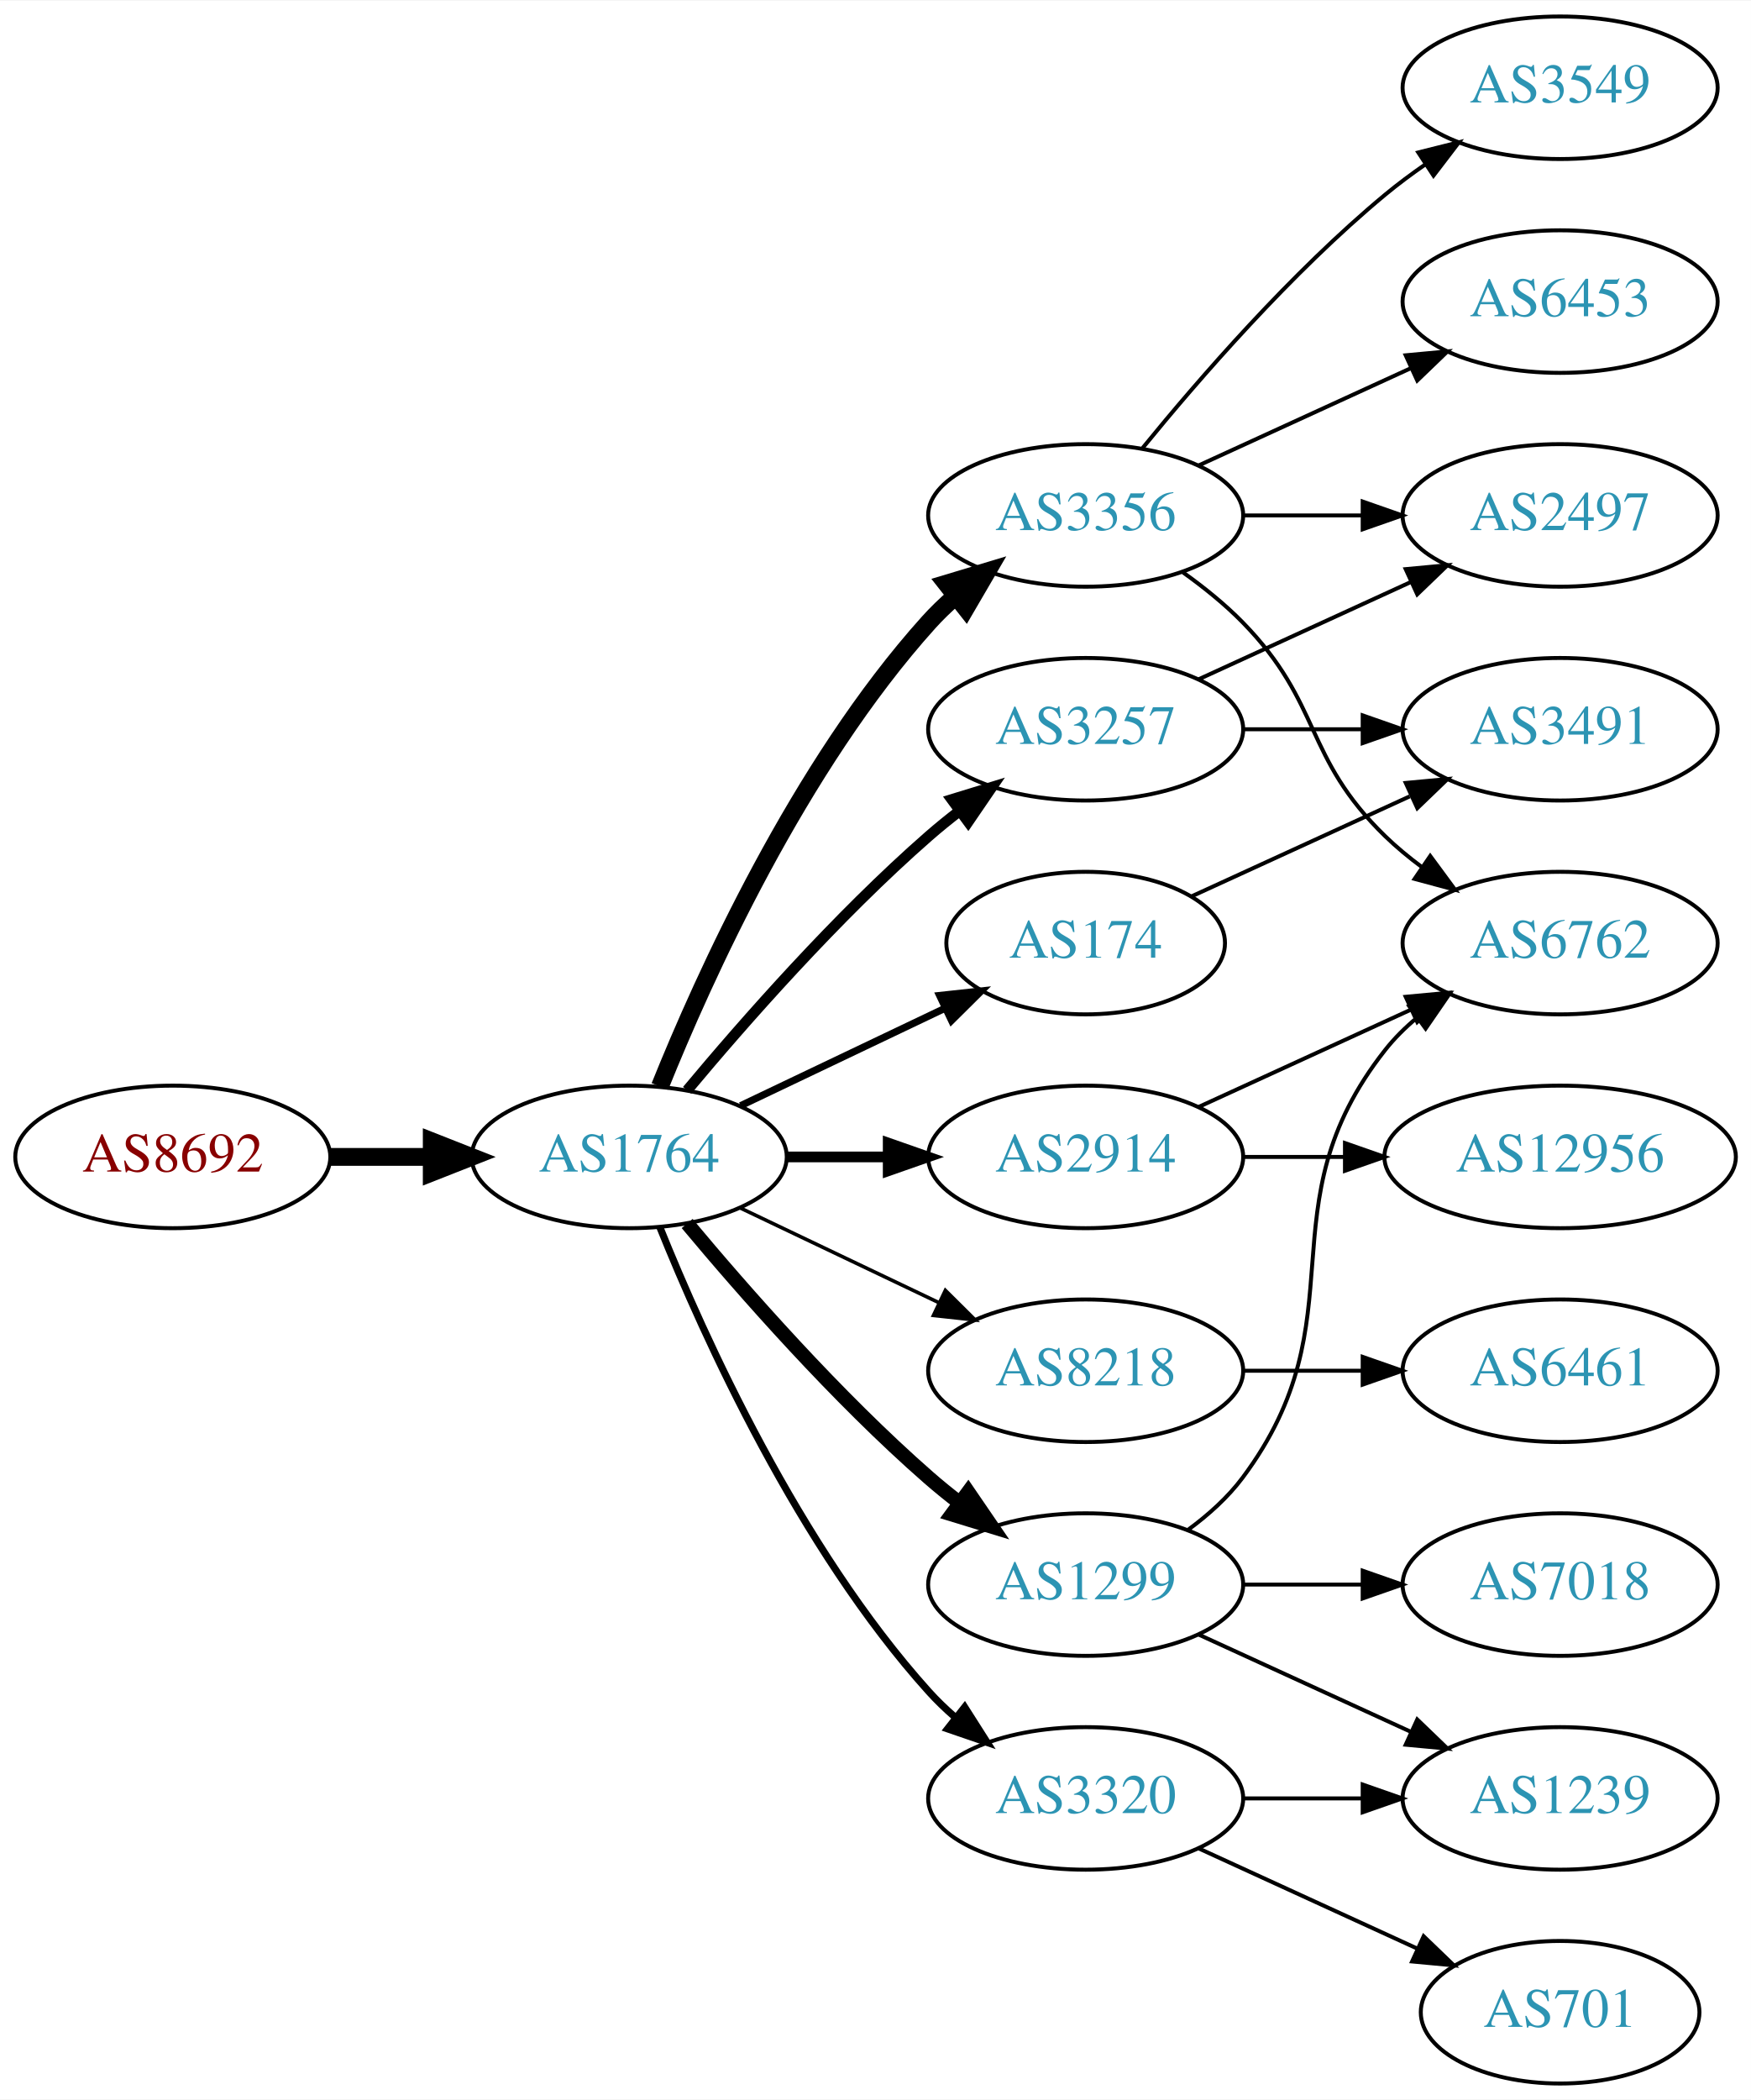
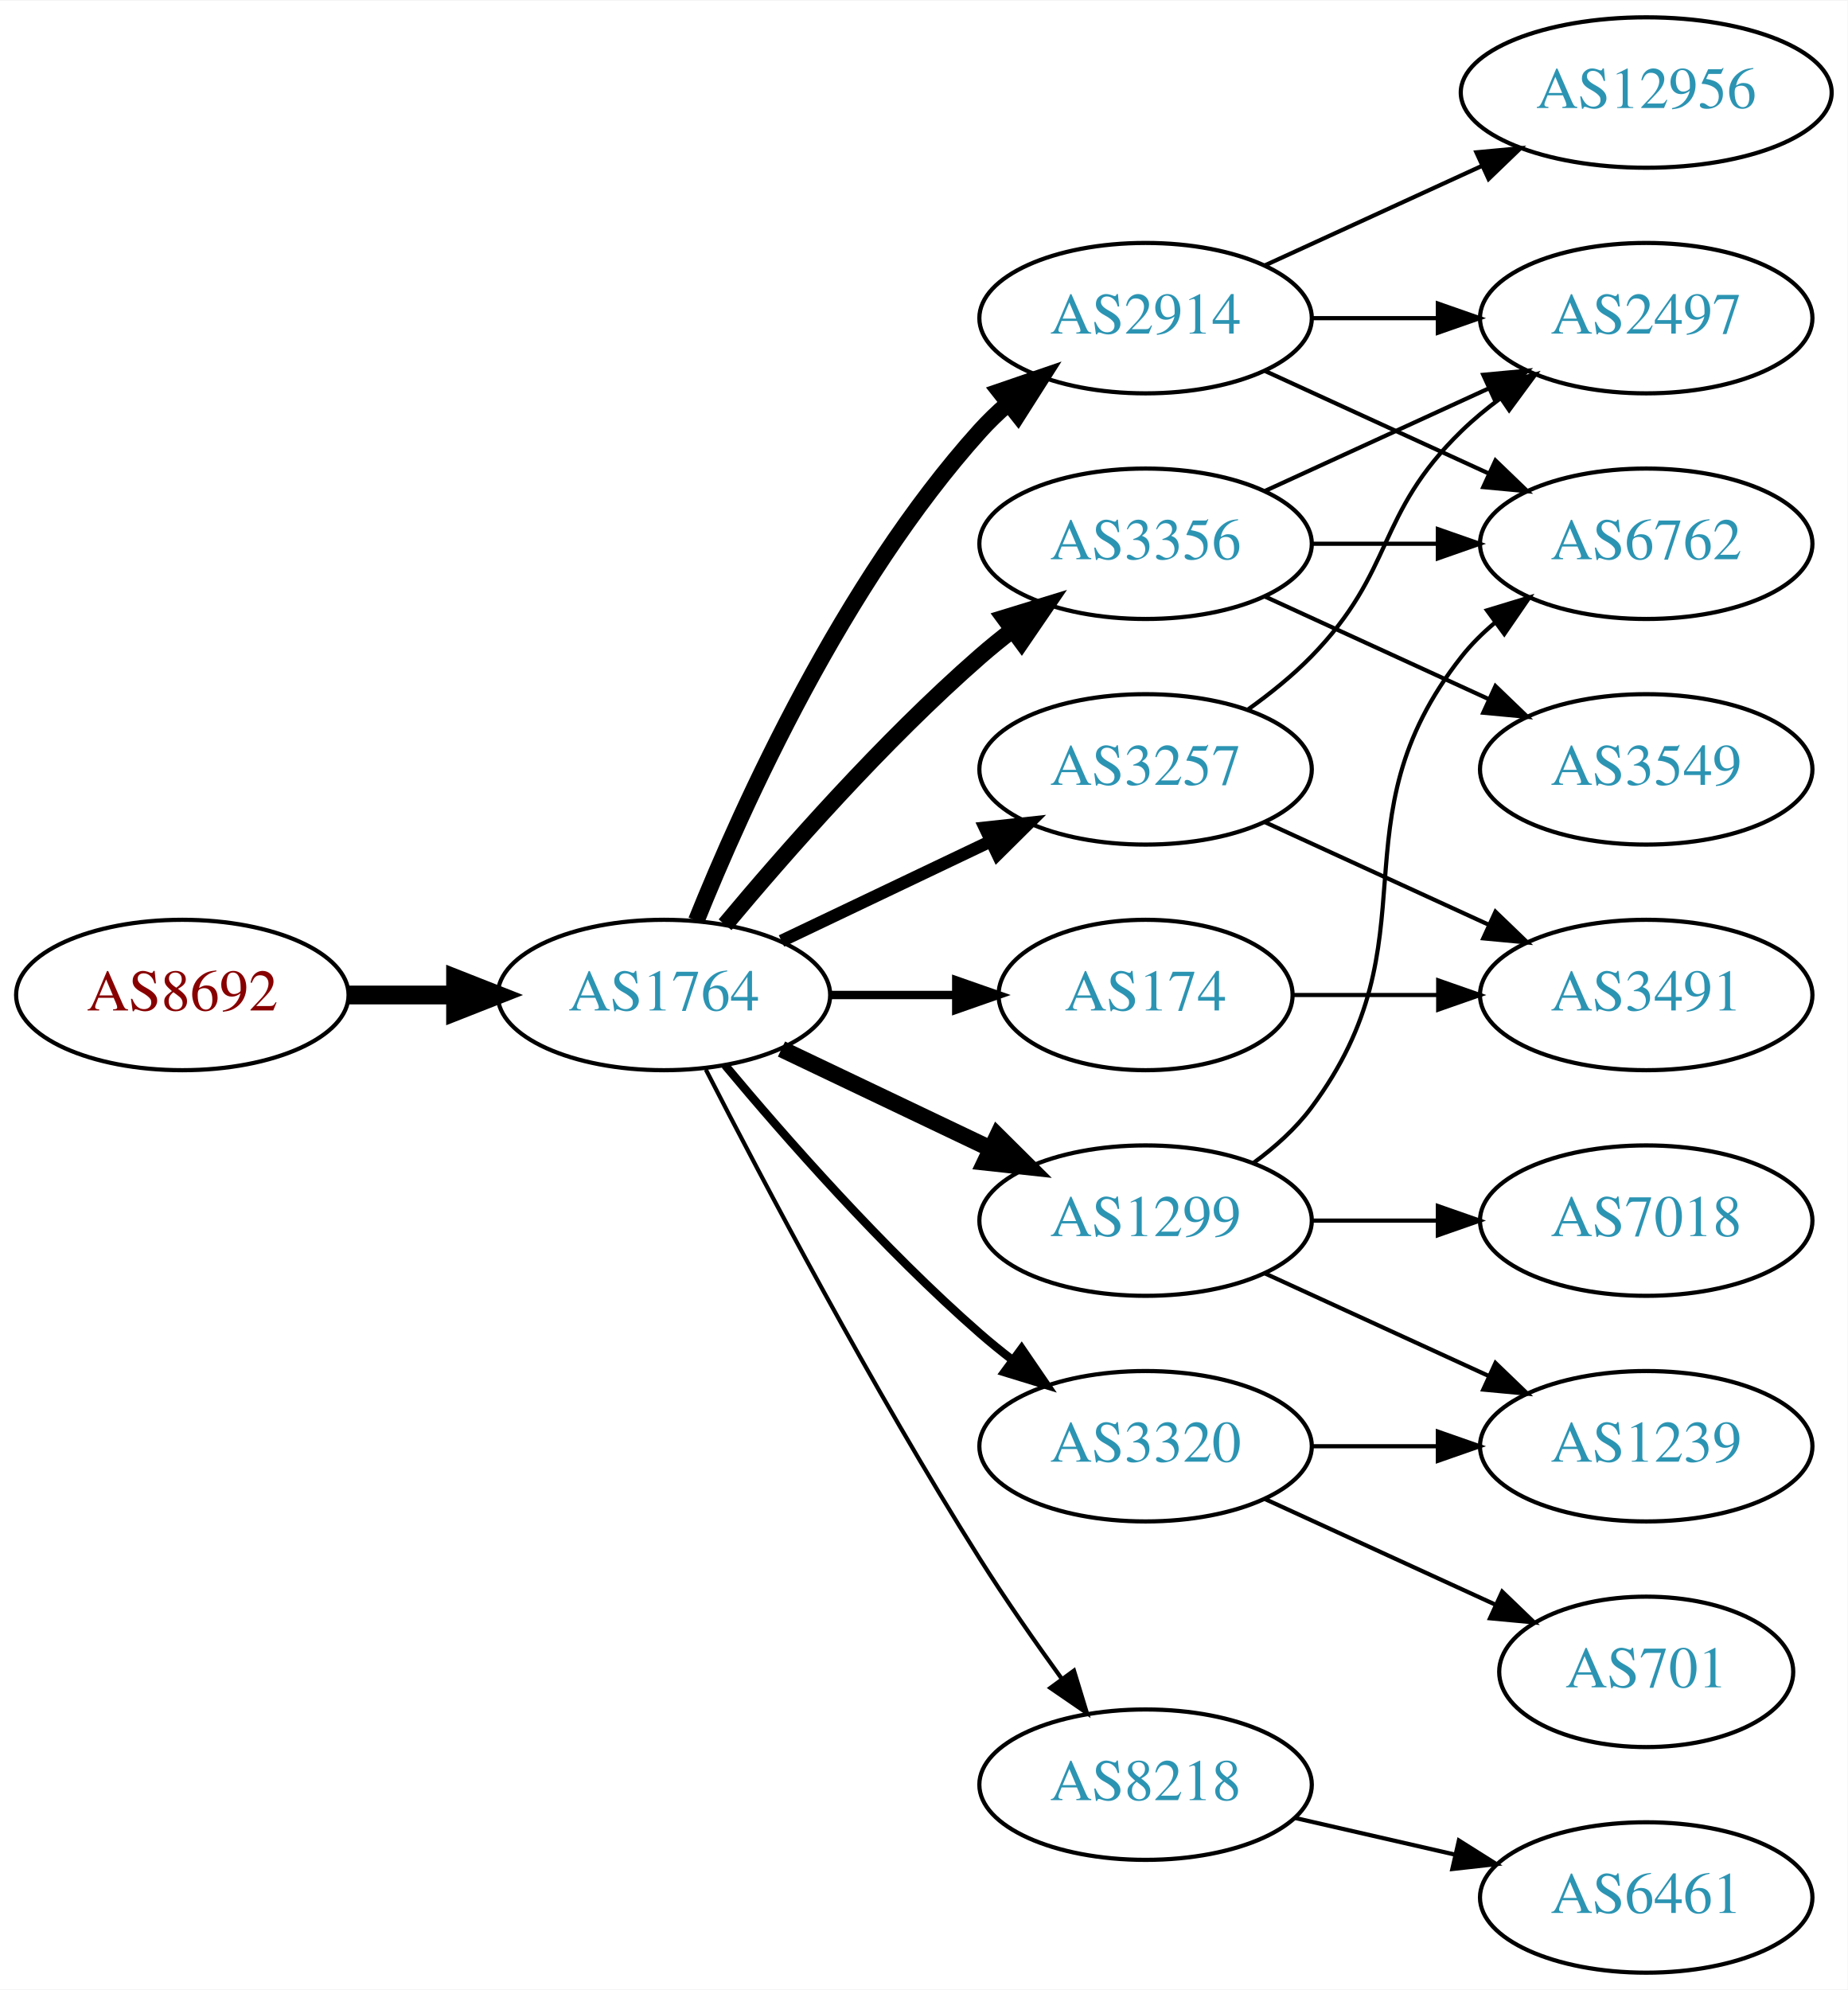
- <svg xmlns="http://www.w3.org/2000/svg" xmlns:xlink="http://www.w3.org/1999/xlink" width="442pt" height="530pt" viewBox="0.00 0.00 442.27 530.00">
-   <g id="graph0" class="graph" transform="scale(1 1) rotate(0) translate(4 526)">
-     <polygon fill="white" stroke="none" points="-4,4 -4,-526 438.271,-526 438.271,4 -4,4" />
+ <svg xmlns="http://www.w3.org/2000/svg" xmlns:xlink="http://www.w3.org/1999/xlink" width="442pt" height="476pt" viewBox="0.00 0.00 442.27 476.00">
+   <g id="graph0" class="graph" transform="scale(1 1) rotate(0) translate(4 472)">
+     <polygon fill="white" stroke="none" points="-4,4 -4,-472 438.271,-472 438.271,4 -4,4" />
    <g id="node1" class="node">
      <g id="a_node1">
        <a xlink:href="/asn/8692" xlink:title="AS8692 ~ Bundesrechenzentrum GmbH [AT]">
          <ellipse fill="#ffffff" stroke="black" cx="39.647" cy="-234" rx="39.794" ry="18" />
          <text text-anchor="middle" x="39.647" y="-230.3" font-family="Times,serif" font-size="14.00" fill="#880000">AS8692</text>
        </a>
      </g>
    </g>
    <g id="node2" class="node">
      <g id="a_node2">
        <a xlink:href="/asn/1764" xlink:title="AS1764 ~ NEXTLAYER-AS [AT]">
          <ellipse fill="#ffffff" stroke="black" cx="154.939" cy="-234" rx="39.794" ry="18" />
          <text text-anchor="middle" x="154.939" y="-230.3" font-family="Times,serif" font-size="14.00" fill="#2c94b3">AS1764</text>
        </a>
      </g>
    </g>
    <g id="edge1" class="edge">
      <path fill="none" stroke="black" stroke-width="4.5" d="M79.319,-234C87.522,-234 96.286,-234 104.818,-234" />
      <polygon fill="black" stroke="black" stroke-width="4.5" points="105.057,-237.938 115.057,-234 105.057,-230.063 105.057,-237.938" />
    </g>
    <g id="node3" class="node">
      <g id="a_node3">
-         <a xlink:href="/asn/3356" xlink:title="AS3356 ~ Level 3 Parent, LLC [US]">
-           <ellipse fill="#ffffff" stroke="black" cx="270.232" cy="-396" rx="39.794" ry="18" />
-           <text text-anchor="middle" x="270.232" y="-392.3" font-family="Times,serif" font-size="14.00" fill="#2c94b3">AS3356</text>
+         <a xlink:href="/asn/1299" xlink:title="AS1299 ~ Telia Carrier [EU]">
+           <ellipse fill="#ffffff" stroke="black" cx="270.232" cy="-180" rx="39.794" ry="18" />
+           <text text-anchor="middle" x="270.232" y="-176.3" font-family="Times,serif" font-size="14.00" fill="#2c94b3">AS1299</text>
        </a>
      </g>
    </g>
    <g id="edge2" class="edge">
-       <path fill="none" stroke="black" stroke-width="4.5" d="M162.687,-251.787C173.738,-279.243 197.791,-332.578 230.586,-369 232.588,-371.224 234.807,-373.363 237.14,-375.397" />
-       <polygon fill="black" stroke="black" stroke-width="4.5" points="235.067,-378.777 245.359,-381.873 239.941,-372.591 235.067,-378.777" />
+       <path fill="none" stroke="black" stroke-width="4" d="M183.076,-221.066C198.07,-213.919 216.891,-204.948 233.114,-197.215" />
+       <polygon fill="black" stroke="black" stroke-width="4" points="234.796,-200.291 242.317,-192.829 231.784,-193.972 234.796,-200.291" />
    </g>
    <g id="node4" class="node">
      <g id="a_node4">
-         <a xlink:href="/asn/3257" xlink:title="AS3257 ~ GTT [DE]">
-           <ellipse fill="#ffffff" stroke="black" cx="270.232" cy="-342" rx="39.794" ry="18" />
-           <text text-anchor="middle" x="270.232" y="-338.3" font-family="Times,serif" font-size="14.00" fill="#2c94b3">AS3257</text>
+         <a xlink:href="/asn/8218" xlink:title="AS8218 ~ legacy Neotelecoms [FR]">
+           <ellipse fill="#ffffff" stroke="black" cx="270.232" cy="-45" rx="39.794" ry="18" />
+           <text text-anchor="middle" x="270.232" y="-41.3" font-family="Times,serif" font-size="14.00" fill="#2c94b3">AS8218</text>
        </a>
      </g>
    </g>
    <g id="edge3" class="edge">
-       <path fill="none" stroke="black" stroke-width="2.7" d="M169.569,-250.817C183.852,-267.929 207.398,-294.745 230.586,-315 233.052,-317.154 235.69,-319.294 238.388,-321.372" />
-       <polygon fill="black" stroke="black" stroke-width="2.7" points="236.413,-324.264 246.542,-327.37 240.561,-318.625 236.413,-324.264" />
+       <path fill="none" stroke="black" d="M164.966,-216.148C178.402,-189.945 204.851,-139.763 230.586,-99 236.649,-89.396 243.769,-79.187 250.234,-70.261" />
+       <polygon fill="black" stroke="black" points="253.085,-72.291 256.176,-62.157 247.441,-68.152 253.085,-72.291" />
    </g>
    <g id="node5" class="node">
      <g id="a_node5">
-         <a xlink:href="/asn/2914" xlink:title="AS2914 ~ NTT America, Inc. [US]">
-           <ellipse fill="#ffffff" stroke="black" cx="270.232" cy="-234" rx="39.794" ry="18" />
-           <text text-anchor="middle" x="270.232" y="-230.3" font-family="Times,serif" font-size="14.00" fill="#2c94b3">AS2914</text>
+         <a xlink:href="/asn/174" xlink:title="AS174 ~ Cogent Communications [US]">
+           <ellipse fill="#ffffff" stroke="black" cx="270.232" cy="-234" rx="35.194" ry="18" />
+           <text text-anchor="middle" x="270.232" y="-230.3" font-family="Times,serif" font-size="14.00" fill="#2c94b3">AS174</text>
        </a>
      </g>
    </g>
    <g id="edge4" class="edge">
-       <path fill="none" stroke="black" stroke-width="2.7" d="M194.612,-234C202.815,-234 211.579,-234 220.111,-234" />
-       <polygon fill="black" stroke="black" stroke-width="2.7" points="220.35,-237.5 230.35,-234 220.35,-230.5 220.35,-237.5" />
+       <path fill="none" stroke="black" stroke-width="2" d="M194.612,-234C204.317,-234 214.808,-234 224.771,-234" />
+       <polygon fill="black" stroke="black" stroke-width="2" points="224.907,-237.5 234.907,-234 224.907,-230.5 224.907,-237.5" />
    </g>
    <g id="node6" class="node">
      <g id="a_node6">
-         <a xlink:href="/asn/8218" xlink:title="AS8218 ~ legacy Neotelecoms [FR]">
-           <ellipse fill="#ffffff" stroke="black" cx="270.232" cy="-180" rx="39.794" ry="18" />
-           <text text-anchor="middle" x="270.232" y="-176.3" font-family="Times,serif" font-size="14.00" fill="#2c94b3">AS8218</text>
+         <a xlink:href="/asn/3257" xlink:title="AS3257 ~ GTT [DE]">
+           <ellipse fill="#ffffff" stroke="black" cx="270.232" cy="-288" rx="39.794" ry="18" />
+           <text text-anchor="middle" x="270.232" y="-284.3" font-family="Times,serif" font-size="14.00" fill="#2c94b3">AS3257</text>
        </a>
      </g>
    </g>
    <g id="edge5" class="edge">
-       <path fill="none" stroke="black" stroke-width="0.9" d="M183.076,-221.066C198.07,-213.919 216.891,-204.948 233.114,-197.215" />
-       <polygon fill="black" stroke="black" stroke-width="0.9" points="234.796,-200.291 242.317,-192.829 231.784,-193.972 234.796,-200.291" />
+       <path fill="none" stroke="black" stroke-width="3" d="M183.076,-246.934C198.07,-254.081 216.891,-263.052 233.114,-270.785" />
+       <polygon fill="black" stroke="black" stroke-width="3" points="231.784,-274.028 242.317,-275.171 234.796,-267.709 231.784,-274.028" />
    </g>
    <g id="node7" class="node">
      <g id="a_node7">
-         <a xlink:href="/asn/1299" xlink:title="AS1299 ~ Telia Carrier [EU]">
-           <ellipse fill="#ffffff" stroke="black" cx="270.232" cy="-126" rx="39.794" ry="18" />
-           <text text-anchor="middle" x="270.232" y="-122.3" font-family="Times,serif" font-size="14.00" fill="#2c94b3">AS1299</text>
+         <a xlink:href="/asn/3356" xlink:title="AS3356 ~ Level 3 Parent, LLC [US]">
+           <ellipse fill="#ffffff" stroke="black" cx="270.232" cy="-342" rx="39.794" ry="18" />
+           <text text-anchor="middle" x="270.232" y="-338.3" font-family="Times,serif" font-size="14.00" fill="#2c94b3">AS3356</text>
        </a>
      </g>
    </g>
    <g id="edge6" class="edge">
-       <path fill="none" stroke="black" stroke-width="3.6" d="M169.569,-217.183C183.852,-200.071 207.398,-173.255 230.586,-153 233.052,-150.846 235.69,-148.706 238.388,-146.628" />
-       <polygon fill="black" stroke="black" stroke-width="3.6" points="240.561,-149.375 246.542,-140.63 236.413,-143.736 240.561,-149.375" />
+       <path fill="none" stroke="black" stroke-width="4" d="M169.569,-250.817C183.852,-267.929 207.398,-294.745 230.586,-315 233.052,-317.154 235.69,-319.294 238.388,-321.372" />
+       <polygon fill="black" stroke="black" stroke-width="4" points="236.413,-324.264 246.542,-327.37 240.561,-318.625 236.413,-324.264" />
    </g>
    <g id="node8" class="node">
      <g id="a_node8">
-         <a xlink:href="/asn/174" xlink:title="AS174 ~ Cogent Communications [US]">
-           <ellipse fill="#ffffff" stroke="black" cx="270.232" cy="-288" rx="35.194" ry="18" />
-           <text text-anchor="middle" x="270.232" y="-284.3" font-family="Times,serif" font-size="14.00" fill="#2c94b3">AS174</text>
+         <a xlink:href="/asn/3320" xlink:title="AS3320 ~ DTAG [DE]">
+           <ellipse fill="#ffffff" stroke="black" cx="270.232" cy="-126" rx="39.794" ry="18" />
+           <text text-anchor="middle" x="270.232" y="-122.3" font-family="Times,serif" font-size="14.00" fill="#2c94b3">AS3320</text>
        </a>
      </g>
    </g>
    <g id="edge7" class="edge">
-       <path fill="none" stroke="black" stroke-width="1.8" d="M183.076,-246.934C198.508,-254.29 217.993,-263.577 234.528,-271.459" />
-       <polygon fill="black" stroke="black" stroke-width="1.8" points="233.337,-274.768 243.87,-275.911 236.349,-268.449 233.337,-274.768" />
+       <path fill="none" stroke="black" stroke-width="2" d="M169.569,-217.183C183.852,-200.071 207.398,-173.255 230.586,-153 233.052,-150.846 235.69,-148.706 238.388,-146.628" />
+       <polygon fill="black" stroke="black" stroke-width="2" points="240.561,-149.375 246.542,-140.63 236.413,-143.736 240.561,-149.375" />
    </g>
    <g id="node9" class="node">
      <g id="a_node9">
-         <a xlink:href="/asn/3320" xlink:title="AS3320 ~ DTAG [DE]">
-           <ellipse fill="#ffffff" stroke="black" cx="270.232" cy="-72" rx="39.794" ry="18" />
-           <text text-anchor="middle" x="270.232" y="-68.3" font-family="Times,serif" font-size="14.00" fill="#2c94b3">AS3320</text>
+         <a xlink:href="/asn/2914" xlink:title="AS2914 ~ NTT America, Inc. [US]">
+           <ellipse fill="#ffffff" stroke="black" cx="270.232" cy="-396" rx="39.794" ry="18" />
+           <text text-anchor="middle" x="270.232" y="-392.3" font-family="Times,serif" font-size="14.00" fill="#2c94b3">AS2914</text>
        </a>
      </g>
    </g>
    <g id="edge8" class="edge">
-       <path fill="none" stroke="black" stroke-width="1.8" d="M162.687,-216.213C173.738,-188.757 197.791,-135.422 230.586,-99 232.588,-96.776 234.807,-94.637 237.14,-92.603" />
-       <polygon fill="black" stroke="black" stroke-width="1.8" points="239.67,-95.065 245.359,-86.127 235.338,-89.567 239.67,-95.065" />
+       <path fill="none" stroke="black" stroke-width="4" d="M162.687,-251.787C173.738,-279.243 197.791,-332.578 230.586,-369 232.588,-371.224 234.807,-373.363 237.14,-375.397" />
+       <polygon fill="black" stroke="black" stroke-width="4" points="235.338,-378.433 245.359,-381.873 239.67,-372.935 235.338,-378.433" />
+     </g>
+     <g id="node14" class="node">
+       <g id="a_node14">
+         <a xlink:href="/asn/6762" xlink:title="AS6762 ~ TELECOM ITALIA SPARKLE S.p.A. [IT]">
+           <ellipse fill="#ffffff" stroke="black" cx="390.075" cy="-342" rx="39.794" ry="18" />
+           <text text-anchor="middle" x="390.075" y="-338.3" font-family="Times,serif" font-size="14.00" fill="#2c94b3">AS6762</text>
+         </a>
+       </g>
+     </g>
+     <g id="edge18" class="edge">
+       <path fill="none" stroke="black" d="M296.163,-193.882C301.239,-197.611 306.157,-202.016 309.879,-207 340.15,-247.542 314.58,-275.246 345.879,-315 348.204,-317.953 350.948,-320.67 353.907,-323.147" />
+       <polygon fill="black" stroke="black" points="351.966,-326.064 362.103,-329.145 356.1,-320.415 351.966,-326.064" />
+     </g>
+     <g id="node16" class="node">
+       <g id="a_node16">
+         <a xlink:href="/asn/1239" xlink:title="AS1239 ~ Sprint [US]">
+           <ellipse fill="#ffffff" stroke="black" cx="390.075" cy="-126" rx="39.794" ry="18" />
+           <text text-anchor="middle" x="390.075" y="-122.3" font-family="Times,serif" font-size="14.00" fill="#2c94b3">AS1239</text>
+         </a>
+       </g>
+     </g>
+     <g id="edge17" class="edge">
+       <path fill="none" stroke="black" d="M298.861,-167.339C314.818,-160.027 335.089,-150.739 352.371,-142.819" />
+       <polygon fill="black" stroke="black" points="353.986,-145.929 361.619,-138.581 351.07,-139.565 353.986,-145.929" />
+     </g>
+     <g id="node17" class="node">
+       <g id="a_node17">
+         <a xlink:href="/asn/7018" xlink:title="AS7018 ~ AT&amp;T Services, Inc. [US]">
+           <ellipse fill="#ffffff" stroke="black" cx="390.075" cy="-180" rx="39.794" ry="18" />
+           <text text-anchor="middle" x="390.075" y="-176.3" font-family="Times,serif" font-size="14.00" fill="#2c94b3">AS7018</text>
+         </a>
+       </g>
+     </g>
+     <g id="edge19" class="edge">
+       <path fill="none" stroke="black" d="M310.145,-180C319.698,-180 330.048,-180 340.011,-180" />
+       <polygon fill="black" stroke="black" points="340.203,-183.5 350.203,-180 340.203,-176.5 340.203,-183.5" />
    </g>
    <g id="node10" class="node">
      <g id="a_node10">
-         <a xlink:href="/asn/3549" xlink:title="AS3549 ~ Level 3 Parent, LLC [US]">
-           <ellipse fill="#ffffff" stroke="black" cx="390.075" cy="-504" rx="39.794" ry="18" />
-           <text text-anchor="middle" x="390.075" y="-500.3" font-family="Times,serif" font-size="14.00" fill="#2c94b3">AS3549</text>
+         <a xlink:href="/asn/6461" xlink:title="AS6461 ~ Zayo Bandwidth [US]">
+           <ellipse fill="#ffffff" stroke="black" cx="390.075" cy="-18" rx="39.794" ry="18" />
+           <text text-anchor="middle" x="390.075" y="-14.3" font-family="Times,serif" font-size="14.00" fill="#2c94b3">AS6461</text>
        </a>
      </g>
    </g>
    <g id="edge9" class="edge">
-       <path fill="none" stroke="black" d="M284.651,-413.065C298.766,-430.375 322.181,-457.345 345.879,-477 349.095,-479.668 352.596,-482.27 356.166,-484.741" />
-       <polygon fill="black" stroke="black" points="354.244,-487.666 364.523,-490.236 358.09,-481.817 354.244,-487.666" />
+       <path fill="none" stroke="black" d="M305.952,-37.045C317.952,-34.296 331.572,-31.175 344.265,-28.267" />
+       <polygon fill="black" stroke="black" points="345.231,-31.636 354.197,-25.991 343.668,-24.813 345.231,-31.636" />
    </g>
    <g id="node11" class="node">
      <g id="a_node11">
-         <a xlink:href="/asn/6762" xlink:title="AS6762 ~ TELECOM ITALIA SPARKLE S.p.A. [IT]">
-           <ellipse fill="#ffffff" stroke="black" cx="390.075" cy="-288" rx="39.794" ry="18" />
-           <text text-anchor="middle" x="390.075" y="-284.3" font-family="Times,serif" font-size="14.00" fill="#2c94b3">AS6762</text>
-         </a>
-       </g>
+         <a xlink:href="/asn/3491" xlink:title="AS3491 ~ PCCW Global, Inc. [US]">
+           <ellipse fill="#ffffff" stroke="black" cx="390.075" cy="-234" rx="39.794" ry="18" />
+           <text text-anchor="middle" x="390.075" y="-230.3" font-family="Times,serif" font-size="14.00" fill="#2c94b3">AS3491</text>
+         </a>
+       </g>
+     </g>
+     <g id="edge23" class="edge">
+       <path fill="none" stroke="black" d="M305.634,-234C316.458,-234 328.626,-234 340.253,-234" />
+       <polygon fill="black" stroke="black" points="340.284,-237.5 350.284,-234 340.284,-230.5 340.284,-237.5" />
    </g>
    <g id="edge10" class="edge">
-       <path fill="none" stroke="black" d="M294.826,-381.611C300.082,-377.852 305.414,-373.563 309.879,-369 330.051,-348.383 325.186,-335.094 345.879,-315 348.724,-312.237 351.898,-309.614 355.198,-307.166" />
-       <polygon fill="black" stroke="black" points="357.263,-309.994 363.546,-301.462 353.315,-304.214 357.263,-309.994" />
+       <path fill="none" stroke="black" d="M298.861,-275.339C314.818,-268.027 335.089,-258.739 352.371,-250.819" />
+       <polygon fill="black" stroke="black" points="353.986,-253.929 361.619,-246.581 351.07,-247.565 353.986,-253.929" />
    </g>
    <g id="node12" class="node">
      <g id="a_node12">
        <a xlink:href="/asn/2497" xlink:title="AS2497 ~ Internet Initiative Japan Inc. [JP]">
          <ellipse fill="#ffffff" stroke="black" cx="390.075" cy="-396" rx="39.794" ry="18" />
          <text text-anchor="middle" x="390.075" y="-392.3" font-family="Times,serif" font-size="14.00" fill="#2c94b3">AS2497</text>
        </a>
      </g>
    </g>
    <g id="edge11" class="edge">
+       <path fill="none" stroke="black" d="M294.826,-302.389C300.082,-306.148 305.414,-310.437 309.879,-315 330.051,-335.617 325.186,-348.906 345.879,-369 348.724,-371.763 351.898,-374.386 355.198,-376.834" />
+       <polygon fill="black" stroke="black" points="353.315,-379.786 363.546,-382.538 357.263,-374.006 353.315,-379.786" />
+     </g>
+     <g id="edge13" class="edge">
+       <path fill="none" stroke="black" d="M298.861,-354.661C314.818,-361.973 335.089,-371.261 352.371,-379.181" />
+       <polygon fill="black" stroke="black" points="351.07,-382.435 361.619,-383.419 353.986,-376.071 351.07,-382.435" />
+     </g>
+     <g id="node13" class="node">
+       <g id="a_node13">
+         <a xlink:href="/asn/3549" xlink:title="AS3549 ~ Level 3 Parent, LLC [US]">
+           <ellipse fill="#ffffff" stroke="black" cx="390.075" cy="-288" rx="39.794" ry="18" />
+           <text text-anchor="middle" x="390.075" y="-284.3" font-family="Times,serif" font-size="14.00" fill="#2c94b3">AS3549</text>
+         </a>
+       </g>
+     </g>
+     <g id="edge12" class="edge">
+       <path fill="none" stroke="black" d="M298.861,-329.339C314.818,-322.027 335.089,-312.739 352.371,-304.819" />
+       <polygon fill="black" stroke="black" points="353.986,-307.929 361.619,-300.581 351.07,-301.565 353.986,-307.929" />
+     </g>
+     <g id="edge14" class="edge">
+       <path fill="none" stroke="black" d="M310.145,-342C319.698,-342 330.048,-342 340.011,-342" />
+       <polygon fill="black" stroke="black" points="340.203,-345.5 350.203,-342 340.203,-338.5 340.203,-345.5" />
+     </g>
+     <g id="node15" class="node">
+       <g id="a_node15">
+         <a xlink:href="/asn/701" xlink:title="AS701 ~ UUNET [US]">
+           <ellipse fill="#ffffff" stroke="black" cx="390.075" cy="-72" rx="35.194" ry="18" />
+           <text text-anchor="middle" x="390.075" y="-68.3" font-family="Times,serif" font-size="14.00" fill="#2c94b3">AS701</text>
+         </a>
+       </g>
+     </g>
+     <g id="edge15" class="edge">
+       <path fill="none" stroke="black" d="M298.861,-113.339C315.277,-105.817 336.259,-96.202 353.856,-88.139" />
+       <polygon fill="black" stroke="black" points="355.6,-91.189 363.233,-83.842 352.684,-84.826 355.6,-91.189" />
+     </g>
+     <g id="edge16" class="edge">
+       <path fill="none" stroke="black" d="M310.145,-126C319.698,-126 330.048,-126 340.011,-126" />
+       <polygon fill="black" stroke="black" points="340.203,-129.5 350.203,-126 340.203,-122.5 340.203,-129.5" />
+     </g>
+     <g id="edge21" class="edge">
      <path fill="none" stroke="black" d="M310.145,-396C319.698,-396 330.048,-396 340.011,-396" />
      <polygon fill="black" stroke="black" points="340.203,-399.5 350.203,-396 340.203,-392.5 340.203,-399.5" />
    </g>
-     <g id="node13" class="node">
-       <g id="a_node13">
-         <a xlink:href="/asn/6453" xlink:title="AS6453 ~ TATA COMMUNICATIONS (AMERICA) INC [US]">
-           <ellipse fill="#ffffff" stroke="black" cx="390.075" cy="-450" rx="39.794" ry="18" />
-           <text text-anchor="middle" x="390.075" y="-446.3" font-family="Times,serif" font-size="14.00" fill="#2c94b3">AS6453</text>
-         </a>
-       </g>
-     </g>
-     <g id="edge12" class="edge">
-       <path fill="none" stroke="black" d="M298.861,-408.661C314.818,-415.973 335.089,-425.261 352.371,-433.181" />
-       <polygon fill="black" stroke="black" points="351.07,-436.435 361.619,-437.419 353.986,-430.071 351.07,-436.435" />
-     </g>
-     <g id="edge17" class="edge">
-       <path fill="none" stroke="black" d="M298.861,-354.661C314.818,-361.973 335.089,-371.261 352.371,-379.181" />
-       <polygon fill="black" stroke="black" points="351.07,-382.435 361.619,-383.419 353.986,-376.071 351.07,-382.435" />
-     </g>
-     <g id="node17" class="node">
-       <g id="a_node17">
-         <a xlink:href="/asn/3491" xlink:title="AS3491 ~ PCCW Global, Inc. [US]">
-           <ellipse fill="#ffffff" stroke="black" cx="390.075" cy="-342" rx="39.794" ry="18" />
-           <text text-anchor="middle" x="390.075" y="-338.3" font-family="Times,serif" font-size="14.00" fill="#2c94b3">AS3491</text>
-         </a>
-       </g>
-     </g>
-     <g id="edge18" class="edge">
-       <path fill="none" stroke="black" d="M310.145,-342C319.698,-342 330.048,-342 340.011,-342" />
-       <polygon fill="black" stroke="black" points="340.203,-345.5 350.203,-342 340.203,-338.5 340.203,-345.5" />
-     </g>
    <g id="edge22" class="edge">
-       <path fill="none" stroke="black" d="M298.861,-246.661C314.818,-253.973 335.089,-263.261 352.371,-271.181" />
-       <polygon fill="black" stroke="black" points="351.07,-274.435 361.619,-275.419 353.986,-268.071 351.07,-274.435" />
-     </g>
-     <g id="node19" class="node">
-       <g id="a_node19">
-         <a xlink:href="/asn/12956" xlink:title="AS12956 ~ TELXIUS [ES]">
-           <ellipse fill="#ffffff" stroke="black" cx="390.075" cy="-234" rx="44.393" ry="18" />
-           <text text-anchor="middle" x="390.075" y="-230.3" font-family="Times,serif" font-size="14.00" fill="#2c94b3">AS12956</text>
-         </a>
-       </g>
-     </g>
-     <g id="edge23" class="edge">
-       <path fill="none" stroke="black" d="M310.145,-234C318.248,-234 326.923,-234 335.449,-234" />
-       <polygon fill="black" stroke="black" points="335.727,-237.5 345.727,-234 335.727,-230.5 335.727,-237.5" />
-     </g>
-     <g id="node14" class="node">
-       <g id="a_node14">
-         <a xlink:href="/asn/6461" xlink:title="AS6461 ~ Zayo Bandwidth [US]">
-           <ellipse fill="#ffffff" stroke="black" cx="390.075" cy="-180" rx="39.794" ry="18" />
-           <text text-anchor="middle" x="390.075" y="-176.3" font-family="Times,serif" font-size="14.00" fill="#2c94b3">AS6461</text>
-         </a>
-       </g>
-     </g>
-     <g id="edge13" class="edge">
-       <path fill="none" stroke="black" d="M310.145,-180C319.698,-180 330.048,-180 340.011,-180" />
-       <polygon fill="black" stroke="black" points="340.203,-183.5 350.203,-180 340.203,-176.5 340.203,-183.5" />
-     </g>
-     <g id="edge15" class="edge">
-       <path fill="none" stroke="black" d="M296.163,-139.882C301.239,-143.611 306.157,-148.016 309.879,-153 340.15,-193.542 314.58,-221.246 345.879,-261 348.204,-263.953 350.948,-266.67 353.907,-269.147" />
-       <polygon fill="black" stroke="black" points="351.966,-272.064 362.103,-275.145 356.1,-266.415 351.966,-272.064" />
-     </g>
-     <g id="node15" class="node">
-       <g id="a_node15">
-         <a xlink:href="/asn/7018" xlink:title="AS7018 ~ AT&amp;T Services, Inc. [US]">
-           <ellipse fill="#ffffff" stroke="black" cx="390.075" cy="-126" rx="39.794" ry="18" />
-           <text text-anchor="middle" x="390.075" y="-122.3" font-family="Times,serif" font-size="14.00" fill="#2c94b3">AS7018</text>
-         </a>
-       </g>
-     </g>
-     <g id="edge14" class="edge">
-       <path fill="none" stroke="black" d="M310.145,-126C319.698,-126 330.048,-126 340.011,-126" />
-       <polygon fill="black" stroke="black" points="340.203,-129.5 350.203,-126 340.203,-122.5 340.203,-129.5" />
-     </g>
-     <g id="node16" class="node">
-       <g id="a_node16">
-         <a xlink:href="/asn/1239" xlink:title="AS1239 ~ Sprint [US]">
-           <ellipse fill="#ffffff" stroke="black" cx="390.075" cy="-72" rx="39.794" ry="18" />
-           <text text-anchor="middle" x="390.075" y="-68.3" font-family="Times,serif" font-size="14.00" fill="#2c94b3">AS1239</text>
-         </a>
-       </g>
-     </g>
-     <g id="edge16" class="edge">
-       <path fill="none" stroke="black" d="M298.861,-113.339C314.818,-106.027 335.089,-96.739 352.371,-88.819" />
-       <polygon fill="black" stroke="black" points="353.986,-91.929 361.619,-84.581 351.07,-85.565 353.986,-91.929" />
-     </g>
-     <g id="edge21" class="edge">
-       <path fill="none" stroke="black" d="M297.093,-299.851C313.214,-307.238 334.216,-316.862 352.082,-325.048" />
-       <polygon fill="black" stroke="black" points="351.084,-328.441 361.633,-329.425 354,-322.077 351.084,-328.441" />
-     </g>
-     <g id="edge20" class="edge">
-       <path fill="none" stroke="black" d="M310.145,-72C319.698,-72 330.048,-72 340.011,-72" />
-       <polygon fill="black" stroke="black" points="340.203,-75.5 350.203,-72 340.203,-68.5 340.203,-75.5" />
+       <path fill="none" stroke="black" d="M298.861,-383.339C314.818,-376.027 335.089,-366.739 352.371,-358.819" />
+       <polygon fill="black" stroke="black" points="353.986,-361.929 361.619,-354.581 351.07,-355.565 353.986,-361.929" />
    </g>
    <g id="node18" class="node">
      <g id="a_node18">
-         <a xlink:href="/asn/701" xlink:title="AS701 ~ UUNET [US]">
-           <ellipse fill="#ffffff" stroke="black" cx="390.075" cy="-18" rx="35.194" ry="18" />
-           <text text-anchor="middle" x="390.075" y="-14.3" font-family="Times,serif" font-size="14.00" fill="#2c94b3">AS701</text>
-         </a>
-       </g>
-     </g>
-     <g id="edge19" class="edge">
-       <path fill="none" stroke="black" d="M298.861,-59.339C315.277,-51.817 336.259,-42.202 353.856,-34.139" />
-       <polygon fill="black" stroke="black" points="355.6,-37.189 363.233,-29.842 352.684,-30.826 355.6,-37.189" />
+         <a xlink:href="/asn/12956" xlink:title="AS12956 ~ TELXIUS [ES]">
+           <ellipse fill="#ffffff" stroke="black" cx="390.075" cy="-450" rx="44.393" ry="18" />
+           <text text-anchor="middle" x="390.075" y="-446.3" font-family="Times,serif" font-size="14.00" fill="#2c94b3">AS12956</text>
+         </a>
+       </g>
+     </g>
+     <g id="edge20" class="edge">
+       <path fill="none" stroke="black" d="M298.861,-408.661C314.359,-415.762 333.926,-424.728 350.872,-432.494" />
+       <polygon fill="black" stroke="black" points="349.426,-435.681 359.975,-436.665 352.342,-429.317 349.426,-435.681" />
    </g>
  </g>
</svg>
